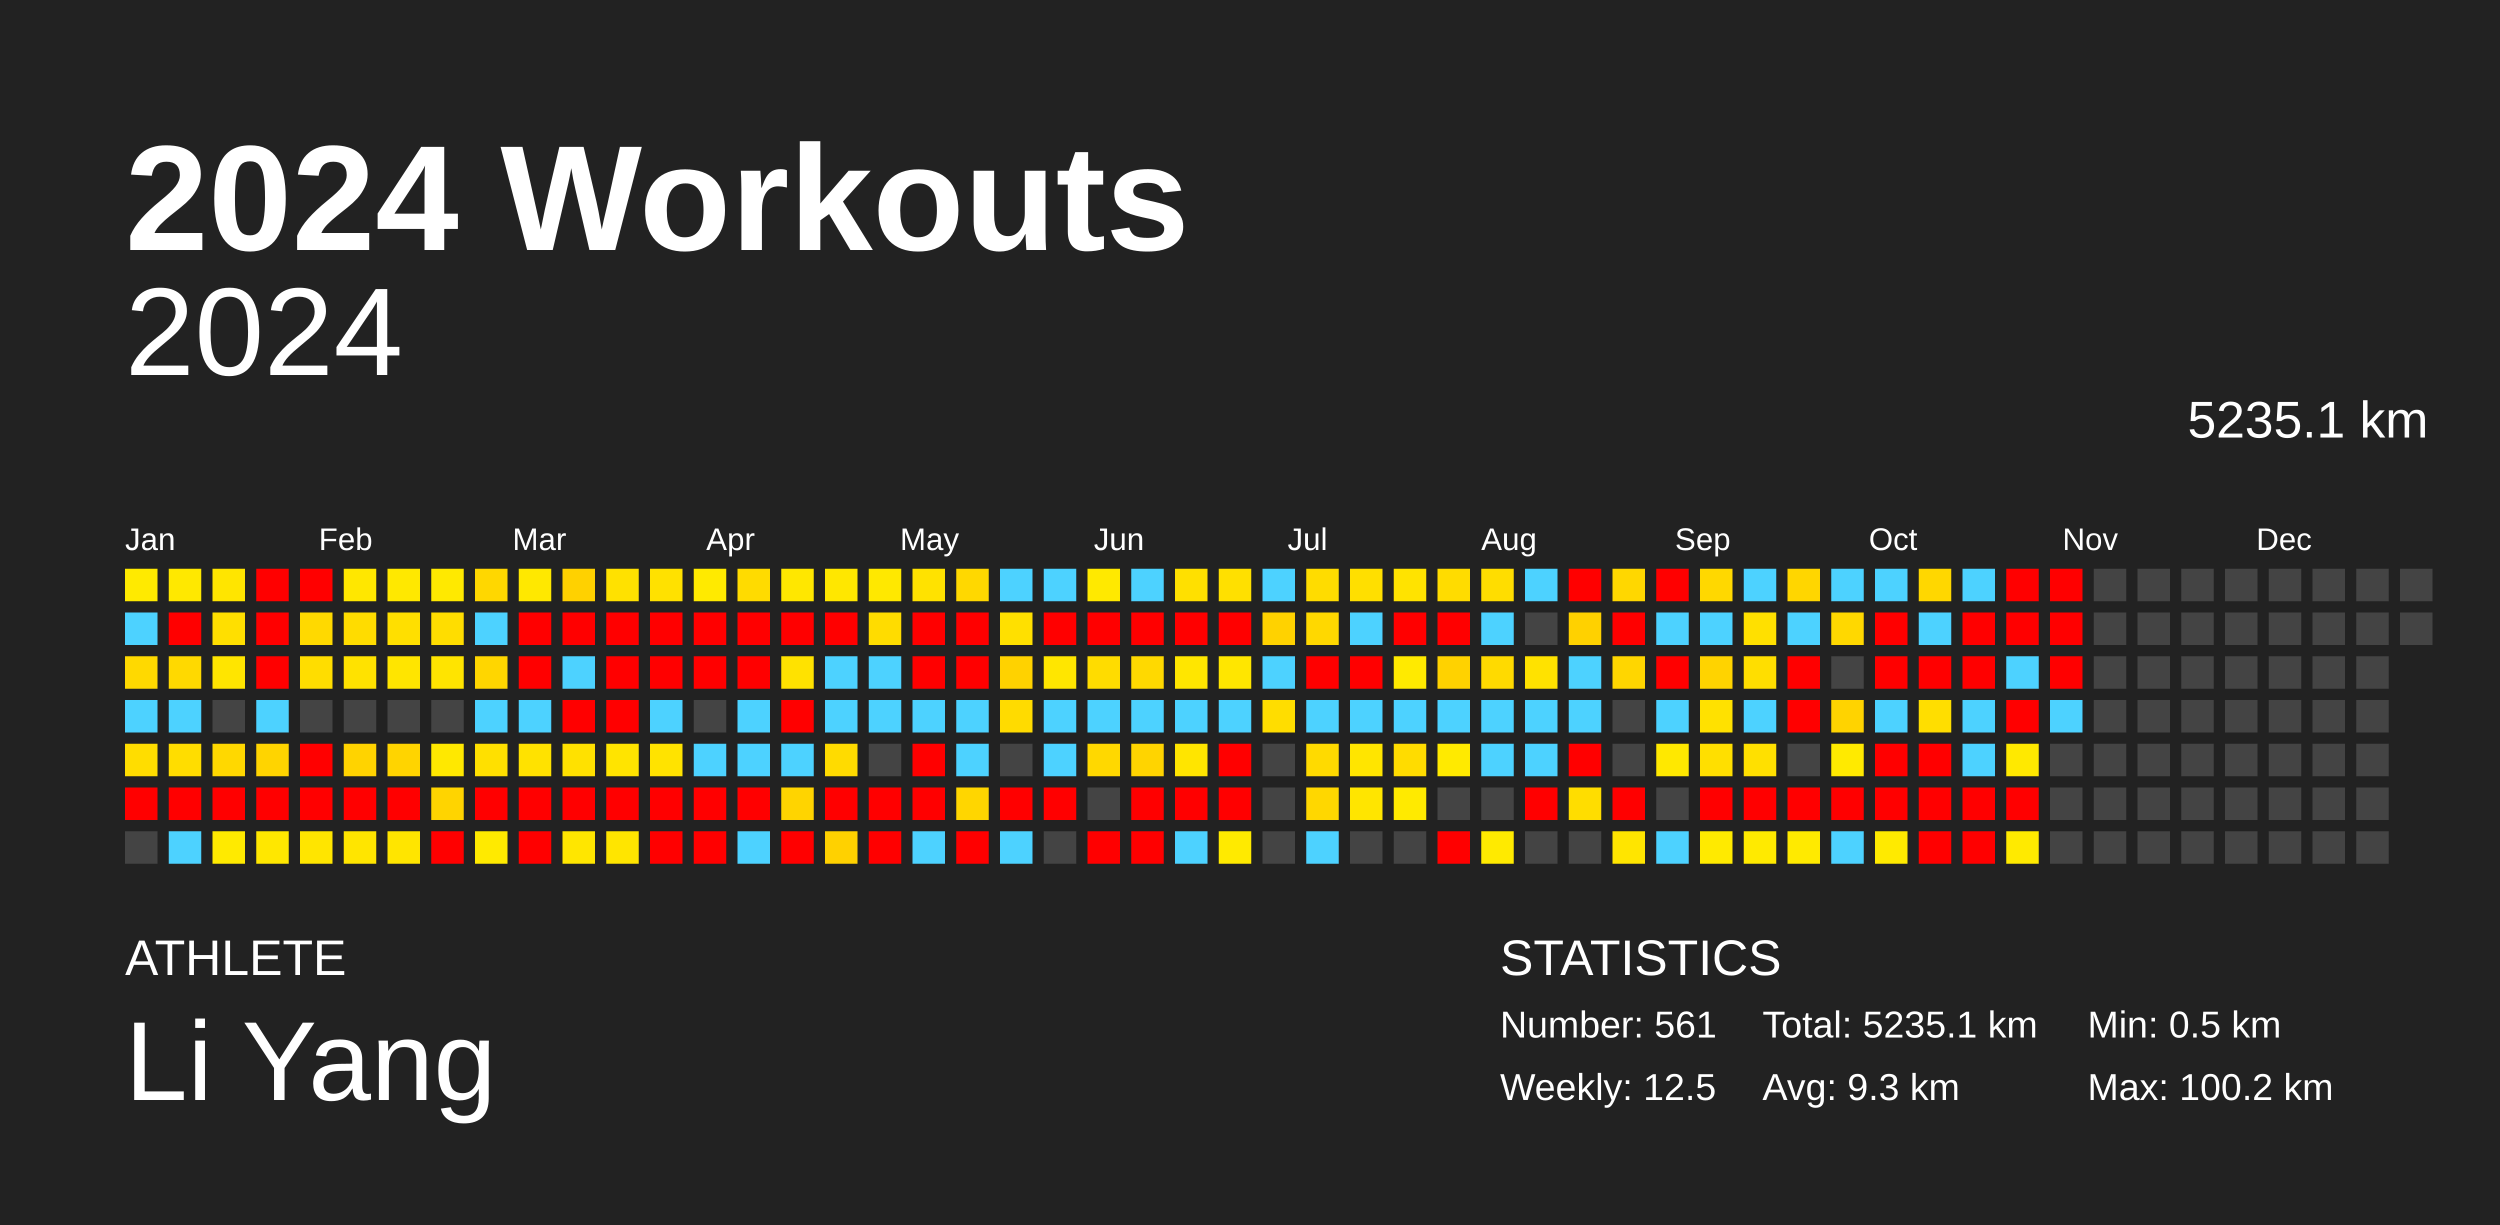
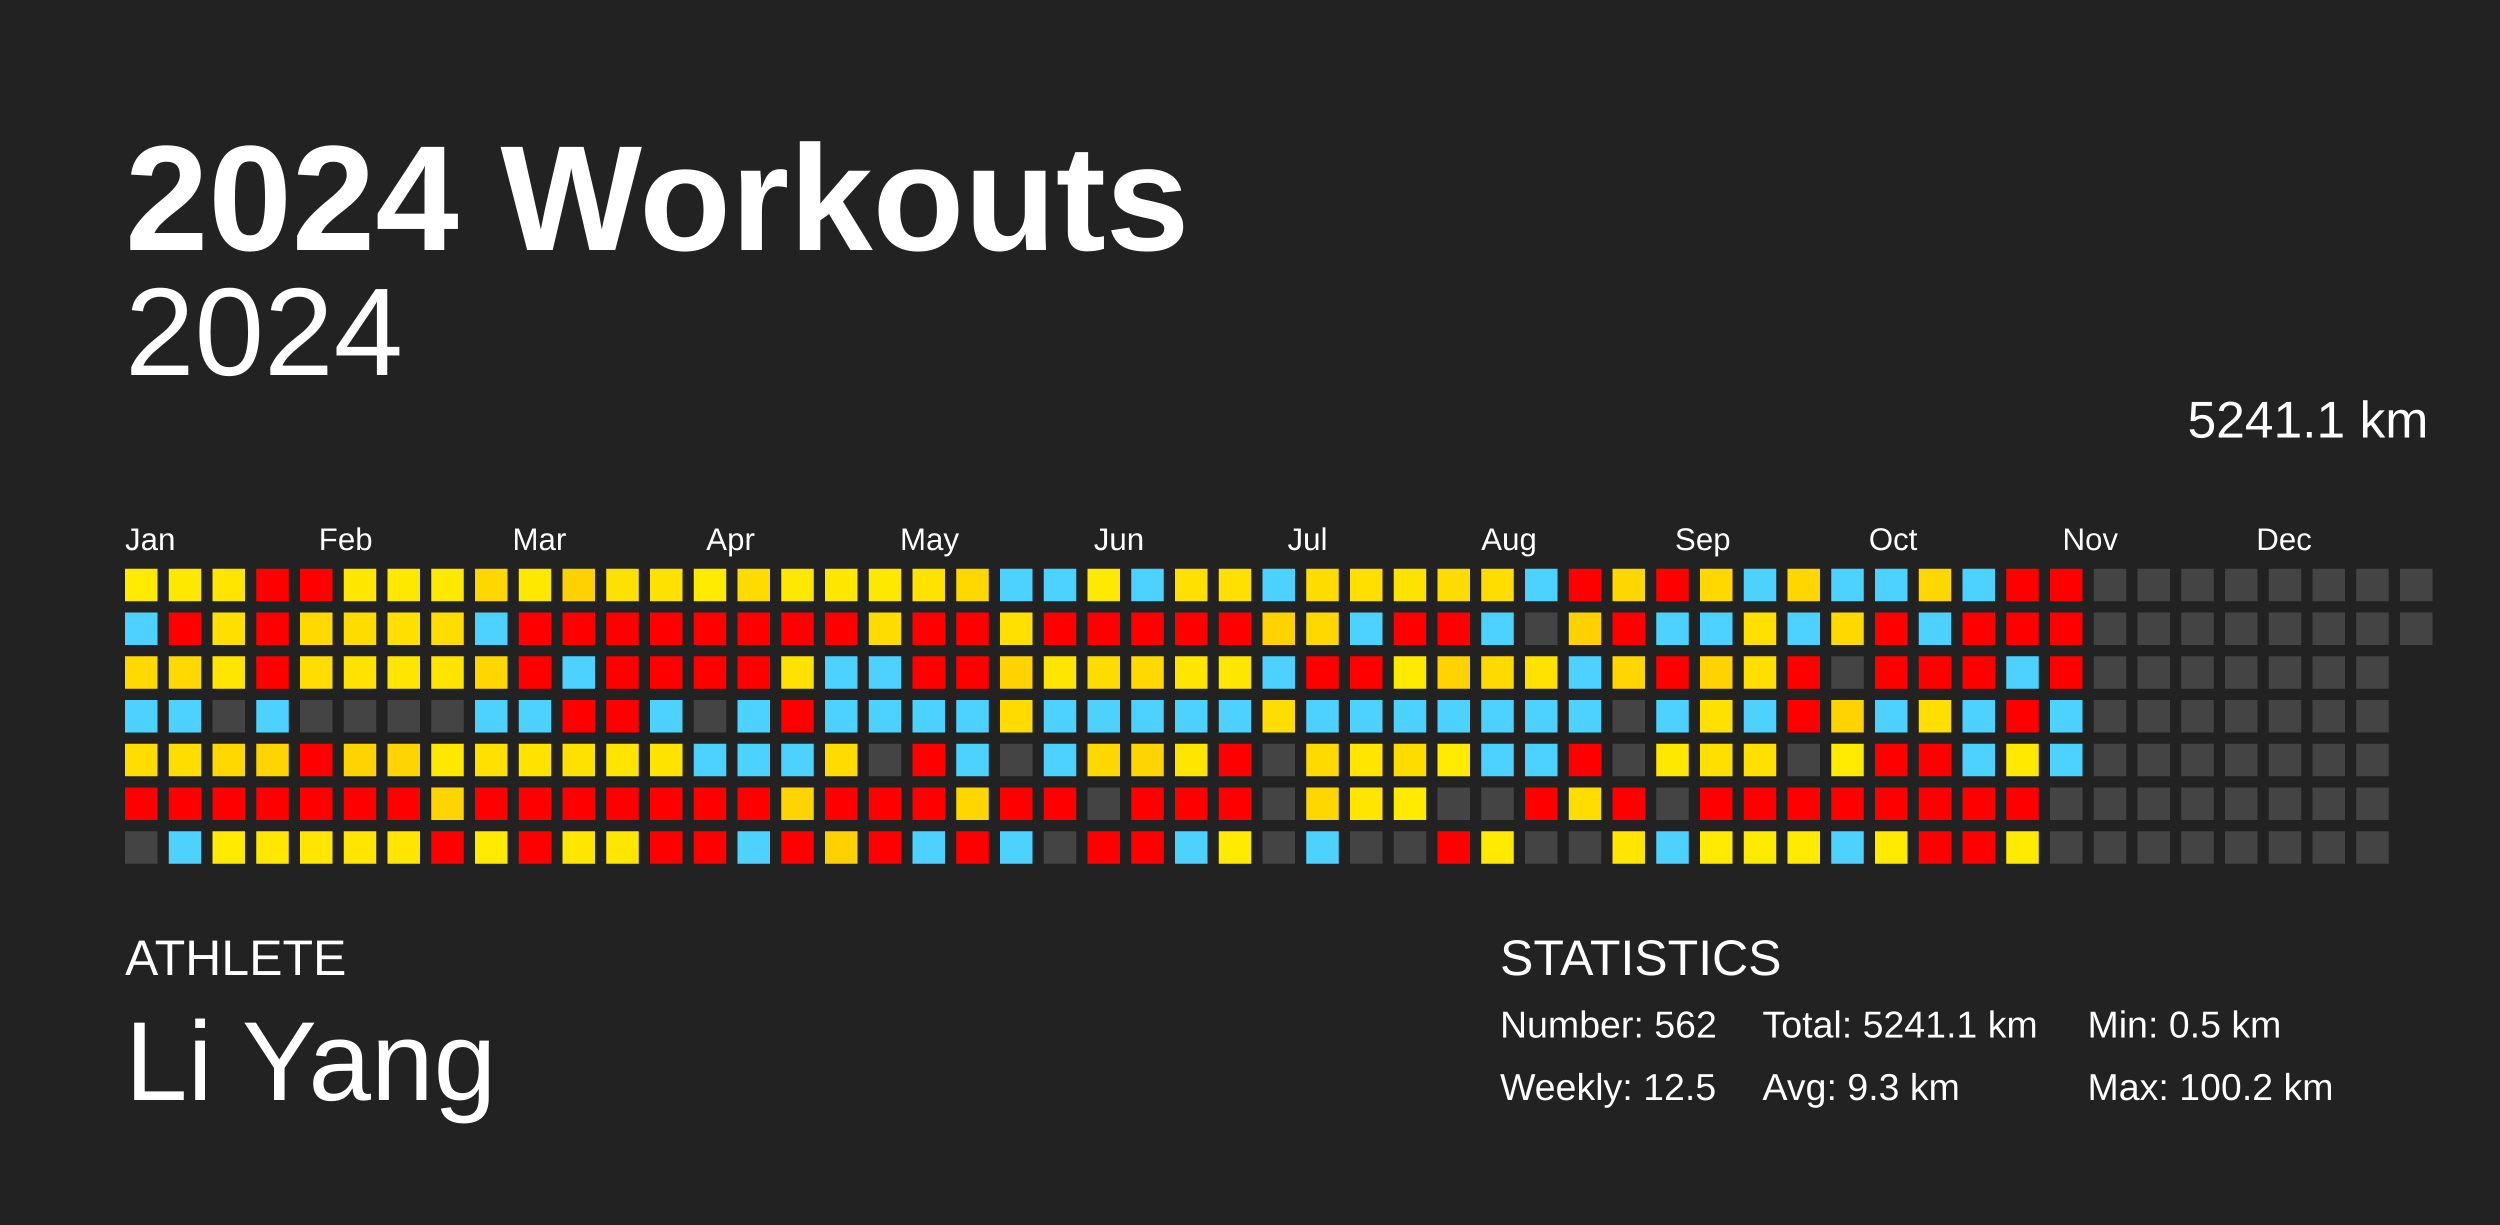
<svg xmlns="http://www.w3.org/2000/svg" baseProfile="full" height="98mm" version="1.1" viewBox="0,0,200,98" width="200mm">
  <defs />
  <rect fill="#222222" height="98" width="200" x="0" y="0" />
  <text fill="#FFFFFF" style="font-size:12px; font-family:Arial; font-weight:bold;" x="10" y="20">2024 Workouts</text>
  <text fill="#FFFFFF" style="font-size:4px; font-family:Arial" x="10" y="78">ATHLETE</text>
  <text fill="#FFFFFF" style="font-size:9px; font-family:Arial" x="10" y="88">Li Yang</text>
  <text fill="#FFFFFF" style="font-size:4px; font-family:Arial" x="120" y="78">STATISTICS</text>
-   <text fill="#FFFFFF" style="font-size:3px; font-family:Arial" x="120" y="83">Number: 561</text>
+   <text fill="#FFFFFF" style="font-size:3px; font-family:Arial" x="120" y="83">Number: 562</text>
  <text fill="#FFFFFF" style="font-size:3px; font-family:Arial" x="120" y="88">Weekly: 12.5</text>
-   <text fill="#FFFFFF" style="font-size:3px; font-family:Arial" x="141" y="83">Total: 5235.1 km</text>
+   <text fill="#FFFFFF" style="font-size:3px; font-family:Arial" x="141" y="83">Total: 5241.1 km</text>
  <text fill="#FFFFFF" style="font-size:3px; font-family:Arial" x="141" y="88">Avg: 9.3 km</text>
  <text fill="#FFFFFF" style="font-size:3px; font-family:Arial" x="167" y="83">Min: 0.5 km</text>
  <text fill="#FFFFFF" style="font-size:3px; font-family:Arial" x="167" y="88">Max: 100.2 km</text>
  <text alignment-baseline="hanging" fill="#FFFFFF" style="font-size:10.0px; font-family:Arial;" x="10" y="30">2024</text>
-   <text alignment-baseline="hanging" fill="#FFFFFF" style="font-size:4.125px; font-family:Arial;" x="175" y="35">5235.1 km</text>
+   <text alignment-baseline="hanging" fill="#FFFFFF" style="font-size:4.125px; font-family:Arial;" x="175" y="35">5241.1 km</text>
  <text fill="#FFFFFF" style="font-size:2.5px; font-family:Arial" x="10.0" y="44">Jan</text>
  <text fill="#FFFFFF" style="font-size:2.5px; font-family:Arial" x="25.5" y="44">Feb</text>
  <text fill="#FFFFFF" style="font-size:2.5px; font-family:Arial" x="41.0" y="44">Mar</text>
  <text fill="#FFFFFF" style="font-size:2.5px; font-family:Arial" x="56.5" y="44">Apr</text>
  <text fill="#FFFFFF" style="font-size:2.5px; font-family:Arial" x="72.0" y="44">May</text>
  <text fill="#FFFFFF" style="font-size:2.5px; font-family:Arial" x="87.5" y="44">Jun</text>
  <text fill="#FFFFFF" style="font-size:2.5px; font-family:Arial" x="103.0" y="44">Jul</text>
  <text fill="#FFFFFF" style="font-size:2.5px; font-family:Arial" x="118.5" y="44">Aug</text>
  <text fill="#FFFFFF" style="font-size:2.5px; font-family:Arial" x="134.0" y="44">Sep</text>
  <text fill="#FFFFFF" style="font-size:2.5px; font-family:Arial" x="149.5" y="44">Oct</text>
  <text fill="#FFFFFF" style="font-size:2.5px; font-family:Arial" x="165.0" y="44">Nov</text>
  <text fill="#FFFFFF" style="font-size:2.5px; font-family:Arial" x="180.5" y="44">Dec</text>
  <rect fill="#ffea00" height="2.6" width="2.6" x="10.0" y="45.5" />
  <rect fill="#4dd2ff" height="2.6" width="2.6" x="10.0" y="49.0" />
  <rect fill="#ffd900" height="2.6" width="2.6" x="10.0" y="52.5" />
  <rect fill="#4dd2ff" height="2.6" width="2.6" x="10.0" y="56.0" />
  <rect fill="#ffdd00" height="2.6" width="2.6" x="10.0" y="59.5" />
  <rect fill="red" height="2.6" width="2.6" x="10.0" y="63.0" />
  <rect fill="#444444" height="2.6" width="2.6" x="10.0" y="66.5" />
  <rect fill="#ffe800" height="2.6" width="2.6" x="13.5" y="45.5" />
  <rect fill="red" height="2.6" width="2.6" x="13.5" y="49.0" />
  <rect fill="#ffd900" height="2.6" width="2.6" x="13.5" y="52.5" />
  <rect fill="#4dd2ff" height="2.6" width="2.6" x="13.5" y="56.0" />
  <rect fill="#ffdd00" height="2.6" width="2.6" x="13.5" y="59.5" />
  <rect fill="red" height="2.6" width="2.6" x="13.5" y="63.0" />
  <rect fill="#4dd2ff" height="2.6" width="2.6" x="13.5" y="66.5" />
  <rect fill="#ffe500" height="2.6" width="2.6" x="17.0" y="45.5" />
  <rect fill="#ffdf00" height="2.6" width="2.6" x="17.0" y="49.0" />
  <rect fill="#ffe500" height="2.6" width="2.6" x="17.0" y="52.5" />
  <rect fill="#444444" height="2.6" width="2.6" x="17.0" y="56.0" />
  <rect fill="#ffd800" height="2.6" width="2.6" x="17.0" y="59.5" />
  <rect fill="red" height="2.6" width="2.6" x="17.0" y="63.0" />
  <rect fill="#ffea00" height="2.6" width="2.6" x="17.0" y="66.5" />
  <rect fill="red" height="2.6" width="2.6" x="20.5" y="45.5" />
  <rect fill="red" height="2.6" width="2.6" x="20.5" y="49.0" />
  <rect fill="red" height="2.6" width="2.6" x="20.5" y="52.5" />
  <rect fill="#4dd2ff" height="2.6" width="2.6" x="20.5" y="56.0" />
  <rect fill="#ffd400" height="2.6" width="2.6" x="20.5" y="59.5" />
  <rect fill="red" height="2.6" width="2.6" x="20.5" y="63.0" />
  <rect fill="#ffe700" height="2.6" width="2.6" x="20.5" y="66.5" />
  <rect fill="red" height="2.6" width="2.6" x="24.0" y="45.5" />
  <rect fill="#ffd900" height="2.6" width="2.6" x="24.0" y="49.0" />
  <rect fill="#ffdd00" height="2.6" width="2.6" x="24.0" y="52.5" />
  <rect fill="#444444" height="2.6" width="2.6" x="24.0" y="56.0" />
  <rect fill="red" height="2.6" width="2.6" x="24.0" y="59.5" />
  <rect fill="red" height="2.6" width="2.6" x="24.0" y="63.0" />
  <rect fill="#ffe500" height="2.6" width="2.6" x="24.0" y="66.5" />
  <rect fill="#ffe700" height="2.6" width="2.6" x="27.5" y="45.5" />
  <rect fill="#ffdc00" height="2.6" width="2.6" x="27.5" y="49.0" />
  <rect fill="#ffe200" height="2.6" width="2.6" x="27.5" y="52.5" />
  <rect fill="#444444" height="2.6" width="2.6" x="27.5" y="56.0" />
  <rect fill="#ffd300" height="2.6" width="2.6" x="27.5" y="59.5" />
  <rect fill="red" height="2.6" width="2.6" x="27.5" y="63.0" />
  <rect fill="#ffe500" height="2.6" width="2.6" x="27.5" y="66.5" />
  <rect fill="#ffe800" height="2.6" width="2.6" x="31.0" y="45.5" />
  <rect fill="#ffdf00" height="2.6" width="2.6" x="31.0" y="49.0" />
  <rect fill="#ffe500" height="2.6" width="2.6" x="31.0" y="52.5" />
  <rect fill="#444444" height="2.6" width="2.6" x="31.0" y="56.0" />
  <rect fill="#ffd400" height="2.6" width="2.6" x="31.0" y="59.5" />
  <rect fill="red" height="2.6" width="2.6" x="31.0" y="63.0" />
  <rect fill="#ffe500" height="2.6" width="2.6" x="31.0" y="66.5" />
  <rect fill="#ffe900" height="2.6" width="2.6" x="34.5" y="45.5" />
  <rect fill="#ffdd00" height="2.6" width="2.6" x="34.5" y="49.0" />
  <rect fill="#ffe400" height="2.6" width="2.6" x="34.5" y="52.5" />
  <rect fill="#444444" height="2.6" width="2.6" x="34.5" y="56.0" />
  <rect fill="#ffe800" height="2.6" width="2.6" x="34.5" y="59.5" />
  <rect fill="#ffd400" height="2.6" width="2.6" x="34.5" y="63.0" />
  <rect fill="red" height="2.6" width="2.6" x="34.5" y="66.5" />
  <rect fill="#ffd700" height="2.6" width="2.6" x="38.0" y="45.5" />
  <rect fill="#4dd2ff" height="2.6" width="2.6" x="38.0" y="49.0" />
  <rect fill="#ffd600" height="2.6" width="2.6" x="38.0" y="52.5" />
  <rect fill="#4dd2ff" height="2.6" width="2.6" x="38.0" y="56.0" />
  <rect fill="#ffe000" height="2.6" width="2.6" x="38.0" y="59.5" />
  <rect fill="red" height="2.6" width="2.6" x="38.0" y="63.0" />
  <rect fill="#ffea00" height="2.6" width="2.6" x="38.0" y="66.5" />
  <rect fill="#ffe800" height="2.6" width="2.6" x="41.5" y="45.5" />
  <rect fill="red" height="2.6" width="2.6" x="41.5" y="49.0" />
  <rect fill="red" height="2.6" width="2.6" x="41.5" y="52.5" />
  <rect fill="#4dd2ff" height="2.6" width="2.6" x="41.5" y="56.0" />
  <rect fill="#ffe200" height="2.6" width="2.6" x="41.5" y="59.5" />
  <rect fill="red" height="2.6" width="2.6" x="41.5" y="63.0" />
  <rect fill="red" height="2.6" width="2.6" x="41.5" y="66.5" />
  <rect fill="#ffd100" height="2.6" width="2.6" x="45.0" y="45.5" />
  <rect fill="red" height="2.6" width="2.6" x="45.0" y="49.0" />
  <rect fill="#4dd2ff" height="2.6" width="2.6" x="45.0" y="52.5" />
  <rect fill="red" height="2.6" width="2.6" x="45.0" y="56.0" />
  <rect fill="#ffe100" height="2.6" width="2.6" x="45.0" y="59.5" />
  <rect fill="red" height="2.6" width="2.6" x="45.0" y="63.0" />
  <rect fill="#ffe600" height="2.6" width="2.6" x="45.0" y="66.5" />
  <rect fill="#ffe100" height="2.6" width="2.6" x="48.5" y="45.5" />
  <rect fill="red" height="2.6" width="2.6" x="48.5" y="49.0" />
  <rect fill="red" height="2.6" width="2.6" x="48.5" y="52.5" />
  <rect fill="red" height="2.6" width="2.6" x="48.5" y="56.0" />
  <rect fill="#ffe400" height="2.6" width="2.6" x="48.5" y="59.5" />
  <rect fill="red" height="2.6" width="2.6" x="48.5" y="63.0" />
  <rect fill="#ffe500" height="2.6" width="2.6" x="48.5" y="66.5" />
  <rect fill="#ffe100" height="2.6" width="2.6" x="52.0" y="45.5" />
  <rect fill="red" height="2.6" width="2.6" x="52.0" y="49.0" />
  <rect fill="red" height="2.6" width="2.6" x="52.0" y="52.5" />
  <rect fill="#4dd2ff" height="2.6" width="2.6" x="52.0" y="56.0" />
  <rect fill="#ffe300" height="2.6" width="2.6" x="52.0" y="59.5" />
  <rect fill="red" height="2.6" width="2.6" x="52.0" y="63.0" />
  <rect fill="red" height="2.6" width="2.6" x="52.0" y="66.5" />
  <rect fill="#ffea00" height="2.6" width="2.6" x="55.5" y="45.5" />
  <rect fill="red" height="2.6" width="2.6" x="55.5" y="49.0" />
  <rect fill="red" height="2.6" width="2.6" x="55.5" y="52.5" />
  <rect fill="#444444" height="2.6" width="2.6" x="55.5" y="56.0" />
  <rect fill="#4dd2ff" height="2.6" width="2.6" x="55.5" y="59.5" />
  <rect fill="red" height="2.6" width="2.6" x="55.5" y="63.0" />
  <rect fill="red" height="2.6" width="2.6" x="55.5" y="66.5" />
  <rect fill="#ffdb00" height="2.6" width="2.6" x="59.0" y="45.5" />
  <rect fill="red" height="2.6" width="2.6" x="59.0" y="49.0" />
  <rect fill="red" height="2.6" width="2.6" x="59.0" y="52.5" />
  <rect fill="#4dd2ff" height="2.6" width="2.6" x="59.0" y="56.0" />
  <rect fill="#4dd2ff" height="2.6" width="2.6" x="59.0" y="59.5" />
  <rect fill="red" height="2.6" width="2.6" x="59.0" y="63.0" />
  <rect fill="#4dd2ff" height="2.6" width="2.6" x="59.0" y="66.5" />
  <rect fill="#ffe700" height="2.6" width="2.6" x="62.5" y="45.5" />
  <rect fill="red" height="2.6" width="2.6" x="62.5" y="49.0" />
  <rect fill="#ffe200" height="2.6" width="2.6" x="62.5" y="52.5" />
  <rect fill="red" height="2.6" width="2.6" x="62.5" y="56.0" />
  <rect fill="#4dd2ff" height="2.6" width="2.6" x="62.5" y="59.5" />
  <rect fill="#ffd400" height="2.6" width="2.6" x="62.5" y="63.0" />
  <rect fill="red" height="2.6" width="2.6" x="62.5" y="66.5" />
  <rect fill="#ffe700" height="2.6" width="2.6" x="66.0" y="45.5" />
  <rect fill="red" height="2.6" width="2.6" x="66.0" y="49.0" />
  <rect fill="#4dd2ff" height="2.6" width="2.6" x="66.0" y="52.5" />
  <rect fill="#4dd2ff" height="2.6" width="2.6" x="66.0" y="56.0" />
  <rect fill="#ffdb00" height="2.6" width="2.6" x="66.0" y="59.5" />
  <rect fill="red" height="2.6" width="2.6" x="66.0" y="63.0" />
  <rect fill="#ffd100" height="2.6" width="2.6" x="66.0" y="66.5" />
  <rect fill="#ffe800" height="2.6" width="2.6" x="69.5" y="45.5" />
  <rect fill="#ffdc00" height="2.6" width="2.6" x="69.5" y="49.0" />
  <rect fill="#4dd2ff" height="2.6" width="2.6" x="69.5" y="52.5" />
  <rect fill="#4dd2ff" height="2.6" width="2.6" x="69.5" y="56.0" />
  <rect fill="#444444" height="2.6" width="2.6" x="69.5" y="59.5" />
  <rect fill="red" height="2.6" width="2.6" x="69.5" y="63.0" />
  <rect fill="red" height="2.6" width="2.6" x="69.5" y="66.5" />
  <rect fill="#ffe200" height="2.6" width="2.6" x="73.0" y="45.5" />
  <rect fill="red" height="2.6" width="2.6" x="73.0" y="49.0" />
  <rect fill="red" height="2.6" width="2.6" x="73.0" y="52.5" />
  <rect fill="#4dd2ff" height="2.6" width="2.6" x="73.0" y="56.0" />
  <rect fill="red" height="2.6" width="2.6" x="73.0" y="59.5" />
  <rect fill="red" height="2.6" width="2.6" x="73.0" y="63.0" />
  <rect fill="#4dd2ff" height="2.6" width="2.6" x="73.0" y="66.5" />
  <rect fill="#ffd800" height="2.6" width="2.6" x="76.5" y="45.5" />
  <rect fill="red" height="2.6" width="2.6" x="76.5" y="49.0" />
  <rect fill="red" height="2.6" width="2.6" x="76.5" y="52.5" />
  <rect fill="#4dd2ff" height="2.6" width="2.6" x="76.5" y="56.0" />
  <rect fill="#4dd2ff" height="2.6" width="2.6" x="76.5" y="59.5" />
  <rect fill="#ffd600" height="2.6" width="2.6" x="76.5" y="63.0" />
  <rect fill="red" height="2.6" width="2.6" x="76.5" y="66.5" />
  <rect fill="#4dd2ff" height="2.6" width="2.6" x="80.0" y="45.5" />
  <rect fill="#ffe000" height="2.6" width="2.6" x="80.0" y="49.0" />
  <rect fill="#ffd200" height="2.6" width="2.6" x="80.0" y="52.5" />
  <rect fill="#ffdb00" height="2.6" width="2.6" x="80.0" y="56.0" />
  <rect fill="#444444" height="2.6" width="2.6" x="80.0" y="59.5" />
  <rect fill="red" height="2.6" width="2.6" x="80.0" y="63.0" />
  <rect fill="#4dd2ff" height="2.6" width="2.6" x="80.0" y="66.5" />
  <rect fill="#4dd2ff" height="2.6" width="2.6" x="83.5" y="45.5" />
  <rect fill="red" height="2.6" width="2.6" x="83.5" y="49.0" />
  <rect fill="#ffe600" height="2.6" width="2.6" x="83.5" y="52.5" />
  <rect fill="#4dd2ff" height="2.6" width="2.6" x="83.5" y="56.0" />
  <rect fill="#4dd2ff" height="2.6" width="2.6" x="83.5" y="59.5" />
  <rect fill="red" height="2.6" width="2.6" x="83.5" y="63.0" />
  <rect fill="#444444" height="2.6" width="2.6" x="83.5" y="66.5" />
  <rect fill="#ffe900" height="2.6" width="2.6" x="87.0" y="45.5" />
  <rect fill="red" height="2.6" width="2.6" x="87.0" y="49.0" />
  <rect fill="#ffdc00" height="2.6" width="2.6" x="87.0" y="52.5" />
  <rect fill="#4dd2ff" height="2.6" width="2.6" x="87.0" y="56.0" />
  <rect fill="#ffd800" height="2.6" width="2.6" x="87.0" y="59.5" />
  <rect fill="#444444" height="2.6" width="2.6" x="87.0" y="63.0" />
  <rect fill="red" height="2.6" width="2.6" x="87.0" y="66.5" />
  <rect fill="#4dd2ff" height="2.6" width="2.6" x="90.5" y="45.5" />
  <rect fill="red" height="2.6" width="2.6" x="90.5" y="49.0" />
  <rect fill="#ffd900" height="2.6" width="2.6" x="90.5" y="52.5" />
  <rect fill="#4dd2ff" height="2.6" width="2.6" x="90.5" y="56.0" />
  <rect fill="#ffd400" height="2.6" width="2.6" x="90.5" y="59.5" />
  <rect fill="red" height="2.6" width="2.6" x="90.5" y="63.0" />
  <rect fill="red" height="2.6" width="2.6" x="90.5" y="66.5" />
  <rect fill="#ffe000" height="2.6" width="2.6" x="94.0" y="45.5" />
  <rect fill="red" height="2.6" width="2.6" x="94.0" y="49.0" />
  <rect fill="#ffe600" height="2.6" width="2.6" x="94.0" y="52.5" />
  <rect fill="#4dd2ff" height="2.6" width="2.6" x="94.0" y="56.0" />
  <rect fill="#ffe500" height="2.6" width="2.6" x="94.0" y="59.5" />
  <rect fill="red" height="2.6" width="2.6" x="94.0" y="63.0" />
  <rect fill="#4dd2ff" height="2.6" width="2.6" x="94.0" y="66.5" />
  <rect fill="#ffe000" height="2.6" width="2.6" x="97.5" y="45.5" />
  <rect fill="red" height="2.6" width="2.6" x="97.5" y="49.0" />
  <rect fill="#ffe600" height="2.6" width="2.6" x="97.5" y="52.5" />
  <rect fill="#4dd2ff" height="2.6" width="2.6" x="97.5" y="56.0" />
  <rect fill="red" height="2.6" width="2.6" x="97.5" y="59.5" />
  <rect fill="red" height="2.6" width="2.6" x="97.5" y="63.0" />
  <rect fill="#ffea00" height="2.6" width="2.6" x="97.5" y="66.5" />
  <rect fill="#4dd2ff" height="2.6" width="2.6" x="101.0" y="45.5" />
  <rect fill="#ffd200" height="2.6" width="2.6" x="101.0" y="49.0" />
  <rect fill="#4dd2ff" height="2.6" width="2.6" x="101.0" y="52.5" />
  <rect fill="#ffdd00" height="2.6" width="2.6" x="101.0" y="56.0" />
  <rect fill="#444444" height="2.6" width="2.6" x="101.0" y="59.5" />
  <rect fill="#444444" height="2.6" width="2.6" x="101.0" y="63.0" />
  <rect fill="#444444" height="2.6" width="2.6" x="101.0" y="66.5" />
  <rect fill="#ffdc00" height="2.6" width="2.6" x="104.5" y="45.5" />
  <rect fill="#ffd800" height="2.6" width="2.6" x="104.5" y="49.0" />
  <rect fill="red" height="2.6" width="2.6" x="104.5" y="52.5" />
  <rect fill="#4dd2ff" height="2.6" width="2.6" x="104.5" y="56.0" />
  <rect fill="#ffda00" height="2.6" width="2.6" x="104.5" y="59.5" />
  <rect fill="#ffd700" height="2.6" width="2.6" x="104.5" y="63.0" />
  <rect fill="#4dd2ff" height="2.6" width="2.6" x="104.5" y="66.5" />
  <rect fill="#ffdf00" height="2.6" width="2.6" x="108.0" y="45.5" />
  <rect fill="#4dd2ff" height="2.6" width="2.6" x="108.0" y="49.0" />
  <rect fill="red" height="2.6" width="2.6" x="108.0" y="52.5" />
  <rect fill="#4dd2ff" height="2.6" width="2.6" x="108.0" y="56.0" />
  <rect fill="#ffe500" height="2.6" width="2.6" x="108.0" y="59.5" />
  <rect fill="#ffe500" height="2.6" width="2.6" x="108.0" y="63.0" />
  <rect fill="#444444" height="2.6" width="2.6" x="108.0" y="66.5" />
  <rect fill="#ffe300" height="2.6" width="2.6" x="111.5" y="45.5" />
  <rect fill="red" height="2.6" width="2.6" x="111.5" y="49.0" />
  <rect fill="#ffea00" height="2.6" width="2.6" x="111.5" y="52.5" />
  <rect fill="#4dd2ff" height="2.6" width="2.6" x="111.5" y="56.0" />
  <rect fill="#ffdc00" height="2.6" width="2.6" x="111.5" y="59.5" />
  <rect fill="#ffea00" height="2.6" width="2.6" x="111.5" y="63.0" />
  <rect fill="#444444" height="2.6" width="2.6" x="111.5" y="66.5" />
  <rect fill="#ffdc00" height="2.6" width="2.6" x="115.0" y="45.5" />
  <rect fill="red" height="2.6" width="2.6" x="115.0" y="49.0" />
  <rect fill="#ffd200" height="2.6" width="2.6" x="115.0" y="52.5" />
  <rect fill="#4dd2ff" height="2.6" width="2.6" x="115.0" y="56.0" />
  <rect fill="#ffea00" height="2.6" width="2.6" x="115.0" y="59.5" />
  <rect fill="#444444" height="2.6" width="2.6" x="115.0" y="63.0" />
  <rect fill="red" height="2.6" width="2.6" x="115.0" y="66.5" />
  <rect fill="#ffdd00" height="2.6" width="2.6" x="118.5" y="45.5" />
  <rect fill="#4dd2ff" height="2.6" width="2.6" x="118.5" y="49.0" />
  <rect fill="#ffda00" height="2.6" width="2.6" x="118.5" y="52.5" />
  <rect fill="#4dd2ff" height="2.6" width="2.6" x="118.5" y="56.0" />
  <rect fill="#4dd2ff" height="2.6" width="2.6" x="118.5" y="59.5" />
  <rect fill="#444444" height="2.6" width="2.6" x="118.5" y="63.0" />
  <rect fill="#ffea00" height="2.6" width="2.6" x="118.5" y="66.5" />
  <rect fill="#4dd2ff" height="2.6" width="2.6" x="122.0" y="45.5" />
  <rect fill="#444444" height="2.6" width="2.6" x="122.0" y="49.0" />
  <rect fill="#ffe200" height="2.6" width="2.6" x="122.0" y="52.5" />
  <rect fill="#4dd2ff" height="2.6" width="2.6" x="122.0" y="56.0" />
  <rect fill="#4dd2ff" height="2.6" width="2.6" x="122.0" y="59.5" />
  <rect fill="red" height="2.6" width="2.6" x="122.0" y="63.0" />
  <rect fill="#444444" height="2.6" width="2.6" x="122.0" y="66.5" />
  <rect fill="red" height="2.6" width="2.6" x="125.5" y="45.5" />
  <rect fill="#ffd100" height="2.6" width="2.6" x="125.5" y="49.0" />
  <rect fill="#4dd2ff" height="2.6" width="2.6" x="125.5" y="52.5" />
  <rect fill="#4dd2ff" height="2.6" width="2.6" x="125.5" y="56.0" />
  <rect fill="red" height="2.6" width="2.6" x="125.5" y="59.5" />
  <rect fill="#ffdd00" height="2.6" width="2.6" x="125.5" y="63.0" />
  <rect fill="#444444" height="2.6" width="2.6" x="125.5" y="66.5" />
  <rect fill="#ffd700" height="2.6" width="2.6" x="129.0" y="45.5" />
  <rect fill="red" height="2.6" width="2.6" x="129.0" y="49.0" />
  <rect fill="#ffd600" height="2.6" width="2.6" x="129.0" y="52.5" />
  <rect fill="#444444" height="2.6" width="2.6" x="129.0" y="56.0" />
  <rect fill="#444444" height="2.6" width="2.6" x="129.0" y="59.5" />
  <rect fill="red" height="2.6" width="2.6" x="129.0" y="63.0" />
  <rect fill="#ffe500" height="2.6" width="2.6" x="129.0" y="66.5" />
  <rect fill="red" height="2.6" width="2.6" x="132.5" y="45.5" />
  <rect fill="#4dd2ff" height="2.6" width="2.6" x="132.5" y="49.0" />
  <rect fill="red" height="2.6" width="2.6" x="132.5" y="52.5" />
  <rect fill="#4dd2ff" height="2.6" width="2.6" x="132.5" y="56.0" />
  <rect fill="#ffe800" height="2.6" width="2.6" x="132.5" y="59.5" />
  <rect fill="#444444" height="2.6" width="2.6" x="132.5" y="63.0" />
  <rect fill="#4dd2ff" height="2.6" width="2.6" x="132.5" y="66.5" />
  <rect fill="#ffd800" height="2.6" width="2.6" x="136.0" y="45.5" />
  <rect fill="#4dd2ff" height="2.6" width="2.6" x="136.0" y="49.0" />
  <rect fill="#ffd300" height="2.6" width="2.6" x="136.0" y="52.5" />
  <rect fill="#ffe100" height="2.6" width="2.6" x="136.0" y="56.0" />
  <rect fill="#ffdf00" height="2.6" width="2.6" x="136.0" y="59.5" />
  <rect fill="red" height="2.6" width="2.6" x="136.0" y="63.0" />
  <rect fill="#ffea00" height="2.6" width="2.6" x="136.0" y="66.5" />
  <rect fill="#4dd2ff" height="2.6" width="2.6" x="139.5" y="45.5" />
  <rect fill="#ffe000" height="2.6" width="2.6" x="139.5" y="49.0" />
  <rect fill="#ffde00" height="2.6" width="2.6" x="139.5" y="52.5" />
  <rect fill="#4dd2ff" height="2.6" width="2.6" x="139.5" y="56.0" />
  <rect fill="#ffe000" height="2.6" width="2.6" x="139.5" y="59.5" />
  <rect fill="red" height="2.6" width="2.6" x="139.5" y="63.0" />
  <rect fill="#ffea00" height="2.6" width="2.6" x="139.5" y="66.5" />
  <rect fill="#ffd600" height="2.6" width="2.6" x="143.0" y="45.5" />
  <rect fill="#4dd2ff" height="2.6" width="2.6" x="143.0" y="49.0" />
  <rect fill="red" height="2.6" width="2.6" x="143.0" y="52.5" />
  <rect fill="red" height="2.6" width="2.6" x="143.0" y="56.0" />
  <rect fill="#444444" height="2.6" width="2.6" x="143.0" y="59.5" />
  <rect fill="red" height="2.6" width="2.6" x="143.0" y="63.0" />
  <rect fill="#ffea00" height="2.6" width="2.6" x="143.0" y="66.5" />
  <rect fill="#4dd2ff" height="2.6" width="2.6" x="146.5" y="45.5" />
  <rect fill="#ffd800" height="2.6" width="2.6" x="146.5" y="49.0" />
  <rect fill="#444444" height="2.6" width="2.6" x="146.5" y="52.5" />
  <rect fill="#ffd300" height="2.6" width="2.6" x="146.5" y="56.0" />
  <rect fill="#ffea00" height="2.6" width="2.6" x="146.5" y="59.5" />
  <rect fill="red" height="2.6" width="2.6" x="146.5" y="63.0" />
  <rect fill="#4dd2ff" height="2.6" width="2.6" x="146.5" y="66.5" />
  <rect fill="#4dd2ff" height="2.6" width="2.6" x="150.0" y="45.5" />
  <rect fill="red" height="2.6" width="2.6" x="150.0" y="49.0" />
  <rect fill="red" height="2.6" width="2.6" x="150.0" y="52.5" />
  <rect fill="#4dd2ff" height="2.6" width="2.6" x="150.0" y="56.0" />
  <rect fill="red" height="2.6" width="2.6" x="150.0" y="59.5" />
  <rect fill="red" height="2.6" width="2.6" x="150.0" y="63.0" />
  <rect fill="#ffea00" height="2.6" width="2.6" x="150.0" y="66.5" />
  <rect fill="#ffd700" height="2.6" width="2.6" x="153.5" y="45.5" />
  <rect fill="#4dd2ff" height="2.6" width="2.6" x="153.5" y="49.0" />
  <rect fill="red" height="2.6" width="2.6" x="153.5" y="52.5" />
  <rect fill="#ffde00" height="2.6" width="2.6" x="153.5" y="56.0" />
  <rect fill="red" height="2.6" width="2.6" x="153.5" y="59.5" />
  <rect fill="red" height="2.6" width="2.6" x="153.5" y="63.0" />
  <rect fill="red" height="2.6" width="2.6" x="153.5" y="66.5" />
  <rect fill="#4dd2ff" height="2.6" width="2.6" x="157.0" y="45.5" />
  <rect fill="red" height="2.6" width="2.6" x="157.0" y="49.0" />
  <rect fill="red" height="2.6" width="2.6" x="157.0" y="52.5" />
  <rect fill="#4dd2ff" height="2.6" width="2.6" x="157.0" y="56.0" />
  <rect fill="#4dd2ff" height="2.6" width="2.6" x="157.0" y="59.5" />
  <rect fill="red" height="2.6" width="2.6" x="157.0" y="63.0" />
  <rect fill="red" height="2.6" width="2.6" x="157.0" y="66.5" />
  <rect fill="red" height="2.6" width="2.6" x="160.5" y="45.5" />
  <rect fill="red" height="2.6" width="2.6" x="160.5" y="49.0" />
  <rect fill="#4dd2ff" height="2.6" width="2.6" x="160.5" y="52.5" />
  <rect fill="red" height="2.6" width="2.6" x="160.5" y="56.0" />
  <rect fill="#ffe900" height="2.6" width="2.6" x="160.5" y="59.5" />
  <rect fill="red" height="2.6" width="2.6" x="160.5" y="63.0" />
  <rect fill="#ffea00" height="2.6" width="2.6" x="160.5" y="66.5" />
  <rect fill="red" height="2.6" width="2.6" x="164.0" y="45.5" />
  <rect fill="red" height="2.6" width="2.6" x="164.0" y="49.0" />
  <rect fill="red" height="2.6" width="2.6" x="164.0" y="52.5" />
  <rect fill="#4dd2ff" height="2.6" width="2.6" x="164.0" y="56.0" />
-   <rect fill="#444444" height="2.6" width="2.6" x="164.0" y="59.5" />
+   <rect fill="#4dd2ff" height="2.6" width="2.6" x="164.0" y="59.5" />
  <rect fill="#444444" height="2.6" width="2.6" x="164.0" y="63.0" />
  <rect fill="#444444" height="2.6" width="2.6" x="164.0" y="66.5" />
  <rect fill="#444444" height="2.6" width="2.6" x="167.5" y="45.5" />
  <rect fill="#444444" height="2.6" width="2.6" x="167.5" y="49.0" />
  <rect fill="#444444" height="2.6" width="2.6" x="167.5" y="52.5" />
  <rect fill="#444444" height="2.6" width="2.6" x="167.5" y="56.0" />
  <rect fill="#444444" height="2.6" width="2.6" x="167.5" y="59.5" />
  <rect fill="#444444" height="2.6" width="2.6" x="167.5" y="63.0" />
  <rect fill="#444444" height="2.6" width="2.6" x="167.5" y="66.5" />
  <rect fill="#444444" height="2.6" width="2.6" x="171.0" y="45.5" />
  <rect fill="#444444" height="2.6" width="2.6" x="171.0" y="49.0" />
  <rect fill="#444444" height="2.6" width="2.6" x="171.0" y="52.5" />
  <rect fill="#444444" height="2.6" width="2.6" x="171.0" y="56.0" />
  <rect fill="#444444" height="2.6" width="2.6" x="171.0" y="59.5" />
  <rect fill="#444444" height="2.6" width="2.6" x="171.0" y="63.0" />
  <rect fill="#444444" height="2.6" width="2.6" x="171.0" y="66.5" />
  <rect fill="#444444" height="2.6" width="2.6" x="174.5" y="45.5" />
  <rect fill="#444444" height="2.6" width="2.6" x="174.5" y="49.0" />
  <rect fill="#444444" height="2.6" width="2.6" x="174.5" y="52.5" />
  <rect fill="#444444" height="2.6" width="2.6" x="174.5" y="56.0" />
  <rect fill="#444444" height="2.6" width="2.6" x="174.5" y="59.5" />
  <rect fill="#444444" height="2.6" width="2.6" x="174.5" y="63.0" />
  <rect fill="#444444" height="2.6" width="2.6" x="174.5" y="66.5" />
  <rect fill="#444444" height="2.6" width="2.6" x="178.0" y="45.5" />
  <rect fill="#444444" height="2.6" width="2.6" x="178.0" y="49.0" />
  <rect fill="#444444" height="2.6" width="2.6" x="178.0" y="52.5" />
  <rect fill="#444444" height="2.6" width="2.6" x="178.0" y="56.0" />
  <rect fill="#444444" height="2.6" width="2.6" x="178.0" y="59.5" />
  <rect fill="#444444" height="2.6" width="2.6" x="178.0" y="63.0" />
  <rect fill="#444444" height="2.6" width="2.6" x="178.0" y="66.5" />
  <rect fill="#444444" height="2.6" width="2.6" x="181.5" y="45.5" />
  <rect fill="#444444" height="2.6" width="2.6" x="181.5" y="49.0" />
  <rect fill="#444444" height="2.6" width="2.6" x="181.5" y="52.5" />
  <rect fill="#444444" height="2.6" width="2.6" x="181.5" y="56.0" />
  <rect fill="#444444" height="2.6" width="2.6" x="181.5" y="59.5" />
  <rect fill="#444444" height="2.6" width="2.6" x="181.5" y="63.0" />
  <rect fill="#444444" height="2.6" width="2.6" x="181.5" y="66.5" />
  <rect fill="#444444" height="2.6" width="2.6" x="185.0" y="45.5" />
  <rect fill="#444444" height="2.6" width="2.6" x="185.0" y="49.0" />
  <rect fill="#444444" height="2.6" width="2.6" x="185.0" y="52.5" />
  <rect fill="#444444" height="2.6" width="2.6" x="185.0" y="56.0" />
  <rect fill="#444444" height="2.6" width="2.6" x="185.0" y="59.5" />
  <rect fill="#444444" height="2.6" width="2.6" x="185.0" y="63.0" />
  <rect fill="#444444" height="2.6" width="2.6" x="185.0" y="66.5" />
  <rect fill="#444444" height="2.6" width="2.6" x="188.5" y="45.5" />
  <rect fill="#444444" height="2.6" width="2.6" x="188.5" y="49.0" />
  <rect fill="#444444" height="2.6" width="2.6" x="188.5" y="52.5" />
  <rect fill="#444444" height="2.6" width="2.6" x="188.5" y="56.0" />
  <rect fill="#444444" height="2.6" width="2.6" x="188.5" y="59.5" />
  <rect fill="#444444" height="2.6" width="2.6" x="188.5" y="63.0" />
  <rect fill="#444444" height="2.6" width="2.6" x="188.5" y="66.5" />
  <rect fill="#444444" height="2.6" width="2.6" x="192.0" y="45.5" />
  <rect fill="#444444" height="2.6" width="2.6" x="192.0" y="49.0" />
</svg>
